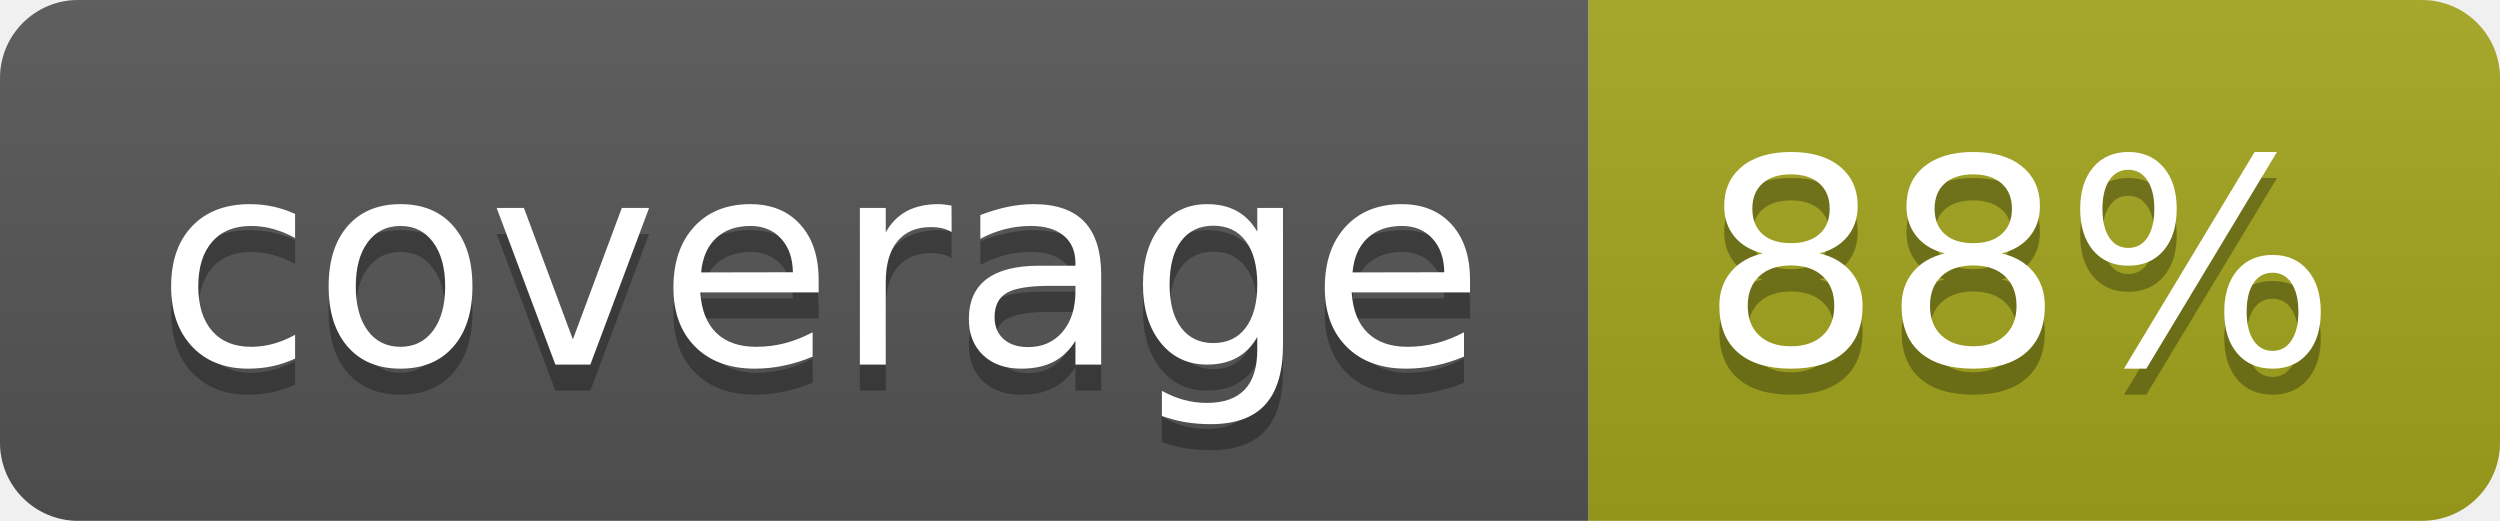
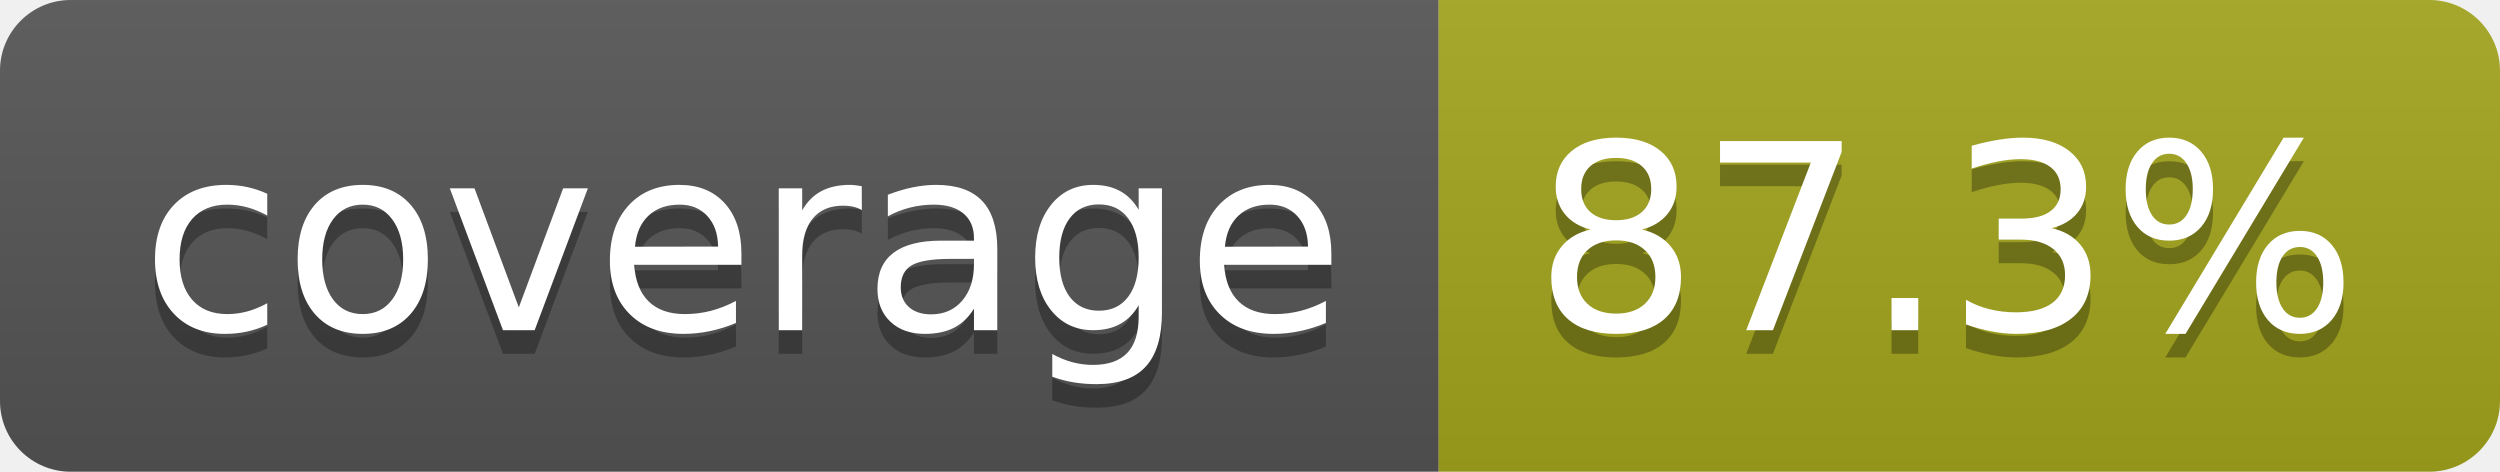
- <svg xmlns="http://www.w3.org/2000/svg" width="96" height="20" role="img" aria-label="coverage: 88%">
+ <svg xmlns="http://www.w3.org/2000/svg" width="106" height="20" role="img" aria-label="coverage: 87.3%">
  <linearGradient id="s" x2="0" y2="100%">
    <stop offset="0" stop-color="#bbb" stop-opacity=".1" />
    <stop offset="1" stop-opacity=".1" />
  </linearGradient>
  <clipPath id="r">
-     <rect width="96" height="20" rx="3" fill="#fff" />
+     <rect width="106" height="20" rx="3" fill="#fff" />
  </clipPath>
  <g clip-path="url(#r)">
    <rect width="61" height="20" fill="#555" />
-     <rect x="61" width="35" height="20" fill="#a4a61d" />
-     <rect width="96" height="20" fill="url(#s)" />
+     <rect x="61" width="45" height="20" fill="#a4a61d" />
+     <rect width="106" height="20" fill="url(#s)" />
  </g>
  <g fill="#fff" text-anchor="middle" font-family="Verdana,Geneva,DejaVu Sans,sans-serif" text-rendering="geometricPrecision" font-size="110">
    <text aria-hidden="true" x="315" y="150" fill="#010101" fill-opacity=".3" transform="scale(.1)" textLength="510">coverage</text>
    <text x="315" y="140" transform="scale(.1)" fill="#fff" textLength="510">coverage</text>
-     <text aria-hidden="true" x="775" y="150" fill="#010101" fill-opacity=".3" transform="scale(.1)" textLength="245">88%</text>
-     <text x="775" y="140" transform="scale(.1)" fill="#fff" textLength="245">88%</text>
+     <text aria-hidden="true" x="825" y="150" fill="#010101" fill-opacity=".3" transform="scale(.1)" textLength="350">87.3%</text>
+     <text x="825" y="140" transform="scale(.1)" fill="#fff" textLength="350">87.3%</text>
  </g>
</svg>
